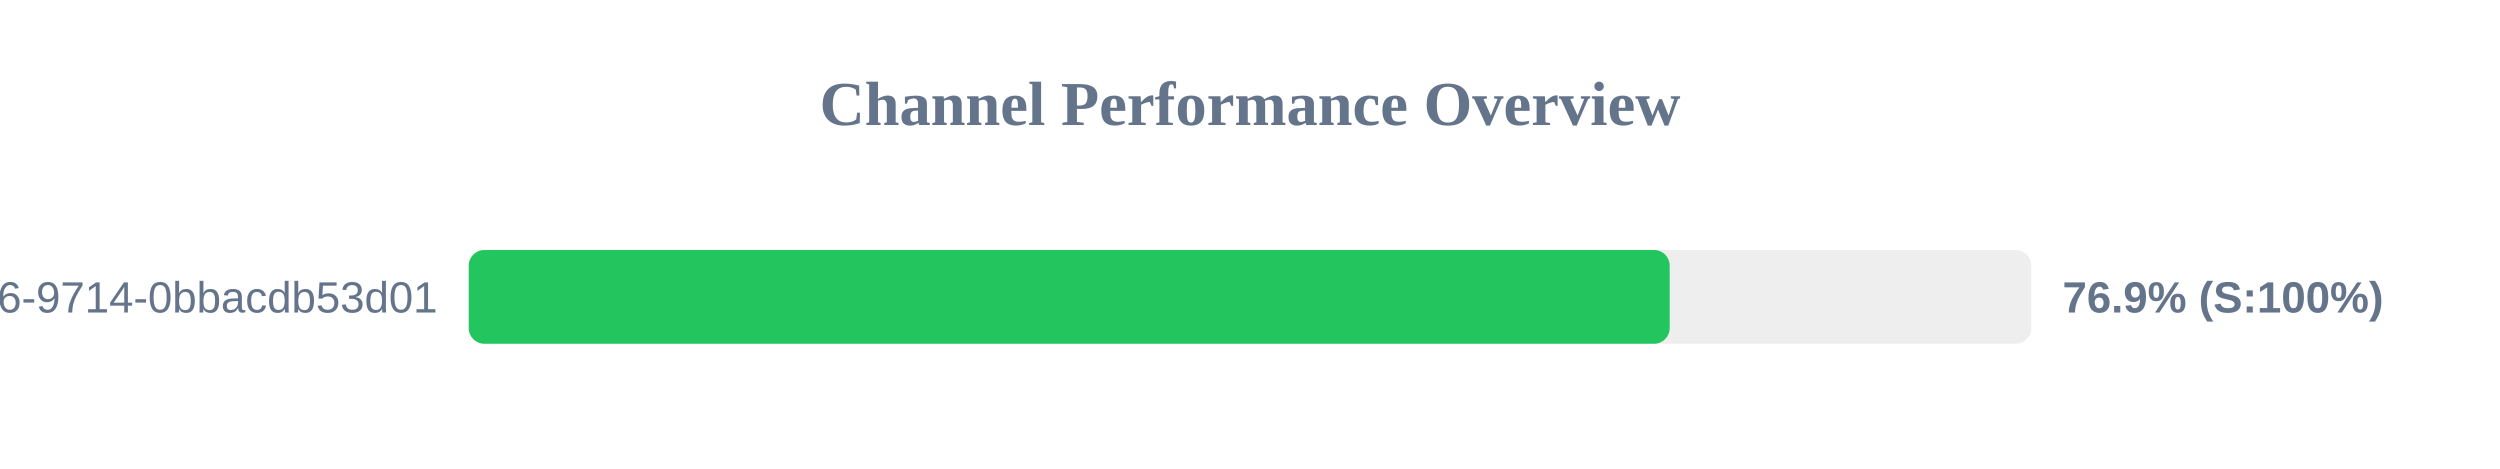
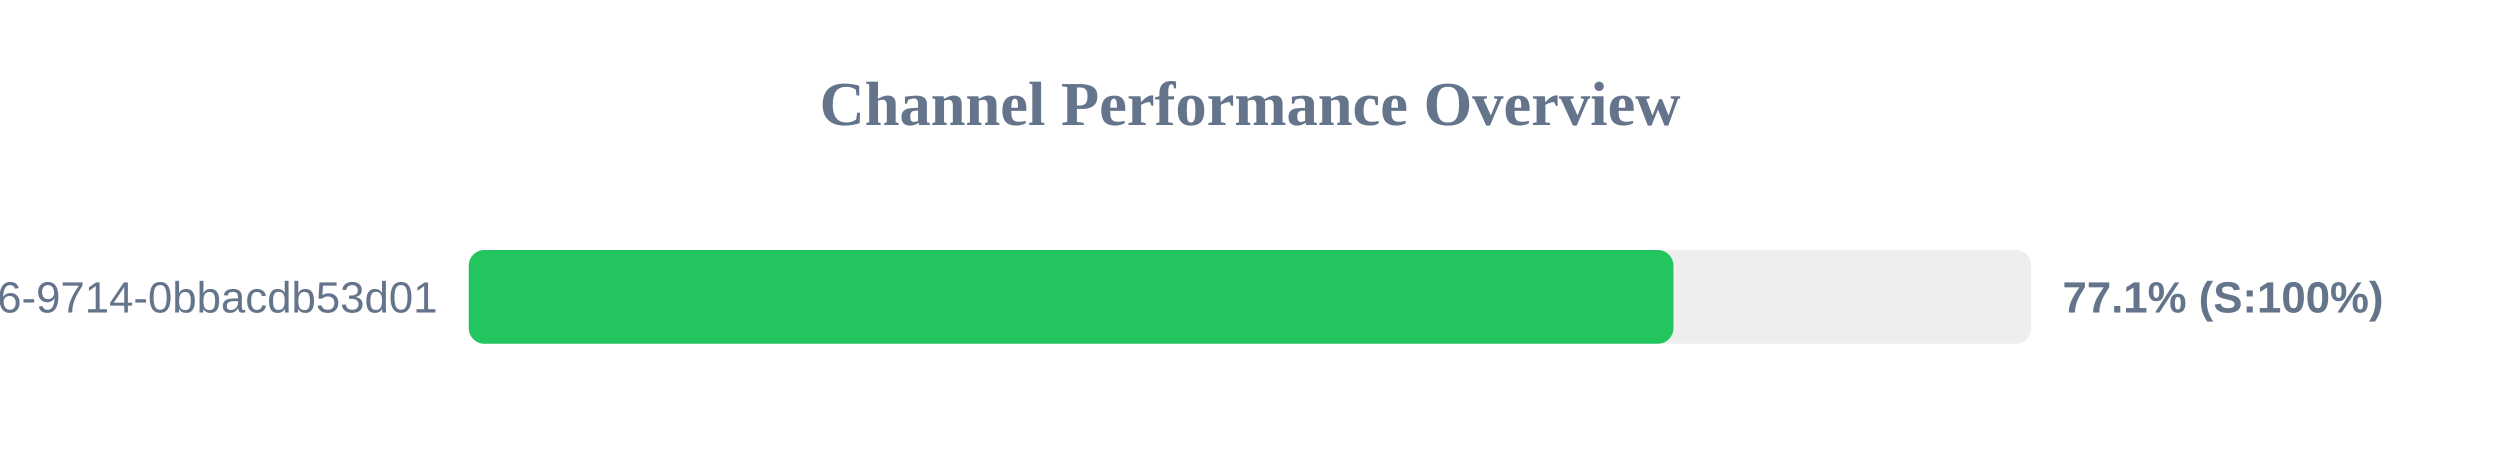
<svg xmlns="http://www.w3.org/2000/svg" width="800" height="150" version="1.1">
  <style>
        .row { font: 14px Arial; fill: #64748b; }
        .score { font: bold 14px Arial; fill: #64748b; }
    </style>
  <text x="400" y="40" text-anchor="middle" font-size="20px" font-weight="bold" fill="#64748b">Channel Performance Overview</text>
  <rect x="150" y="80" width="500" height="30" fill="#eee" rx="5" />
-   <rect x="150" y="80" width="384.3" height="30" fill="#22c55e" rx="5" />
+   <rect x="150" y="80" width="385.5" height="30" fill="#22c55e" rx="5" />
  <text x="140" y="100" text-anchor="end" class="row">?uuid=23125f6e-ec56-4c26-9714-0bbacdb53d01</text>
-   <text x="660" y="100" text-anchor="start" class="score">76.9% (S:100%)</text>
+   <text x="660" y="100" text-anchor="start" class="score">77.1% (S:100%)</text>
</svg>
